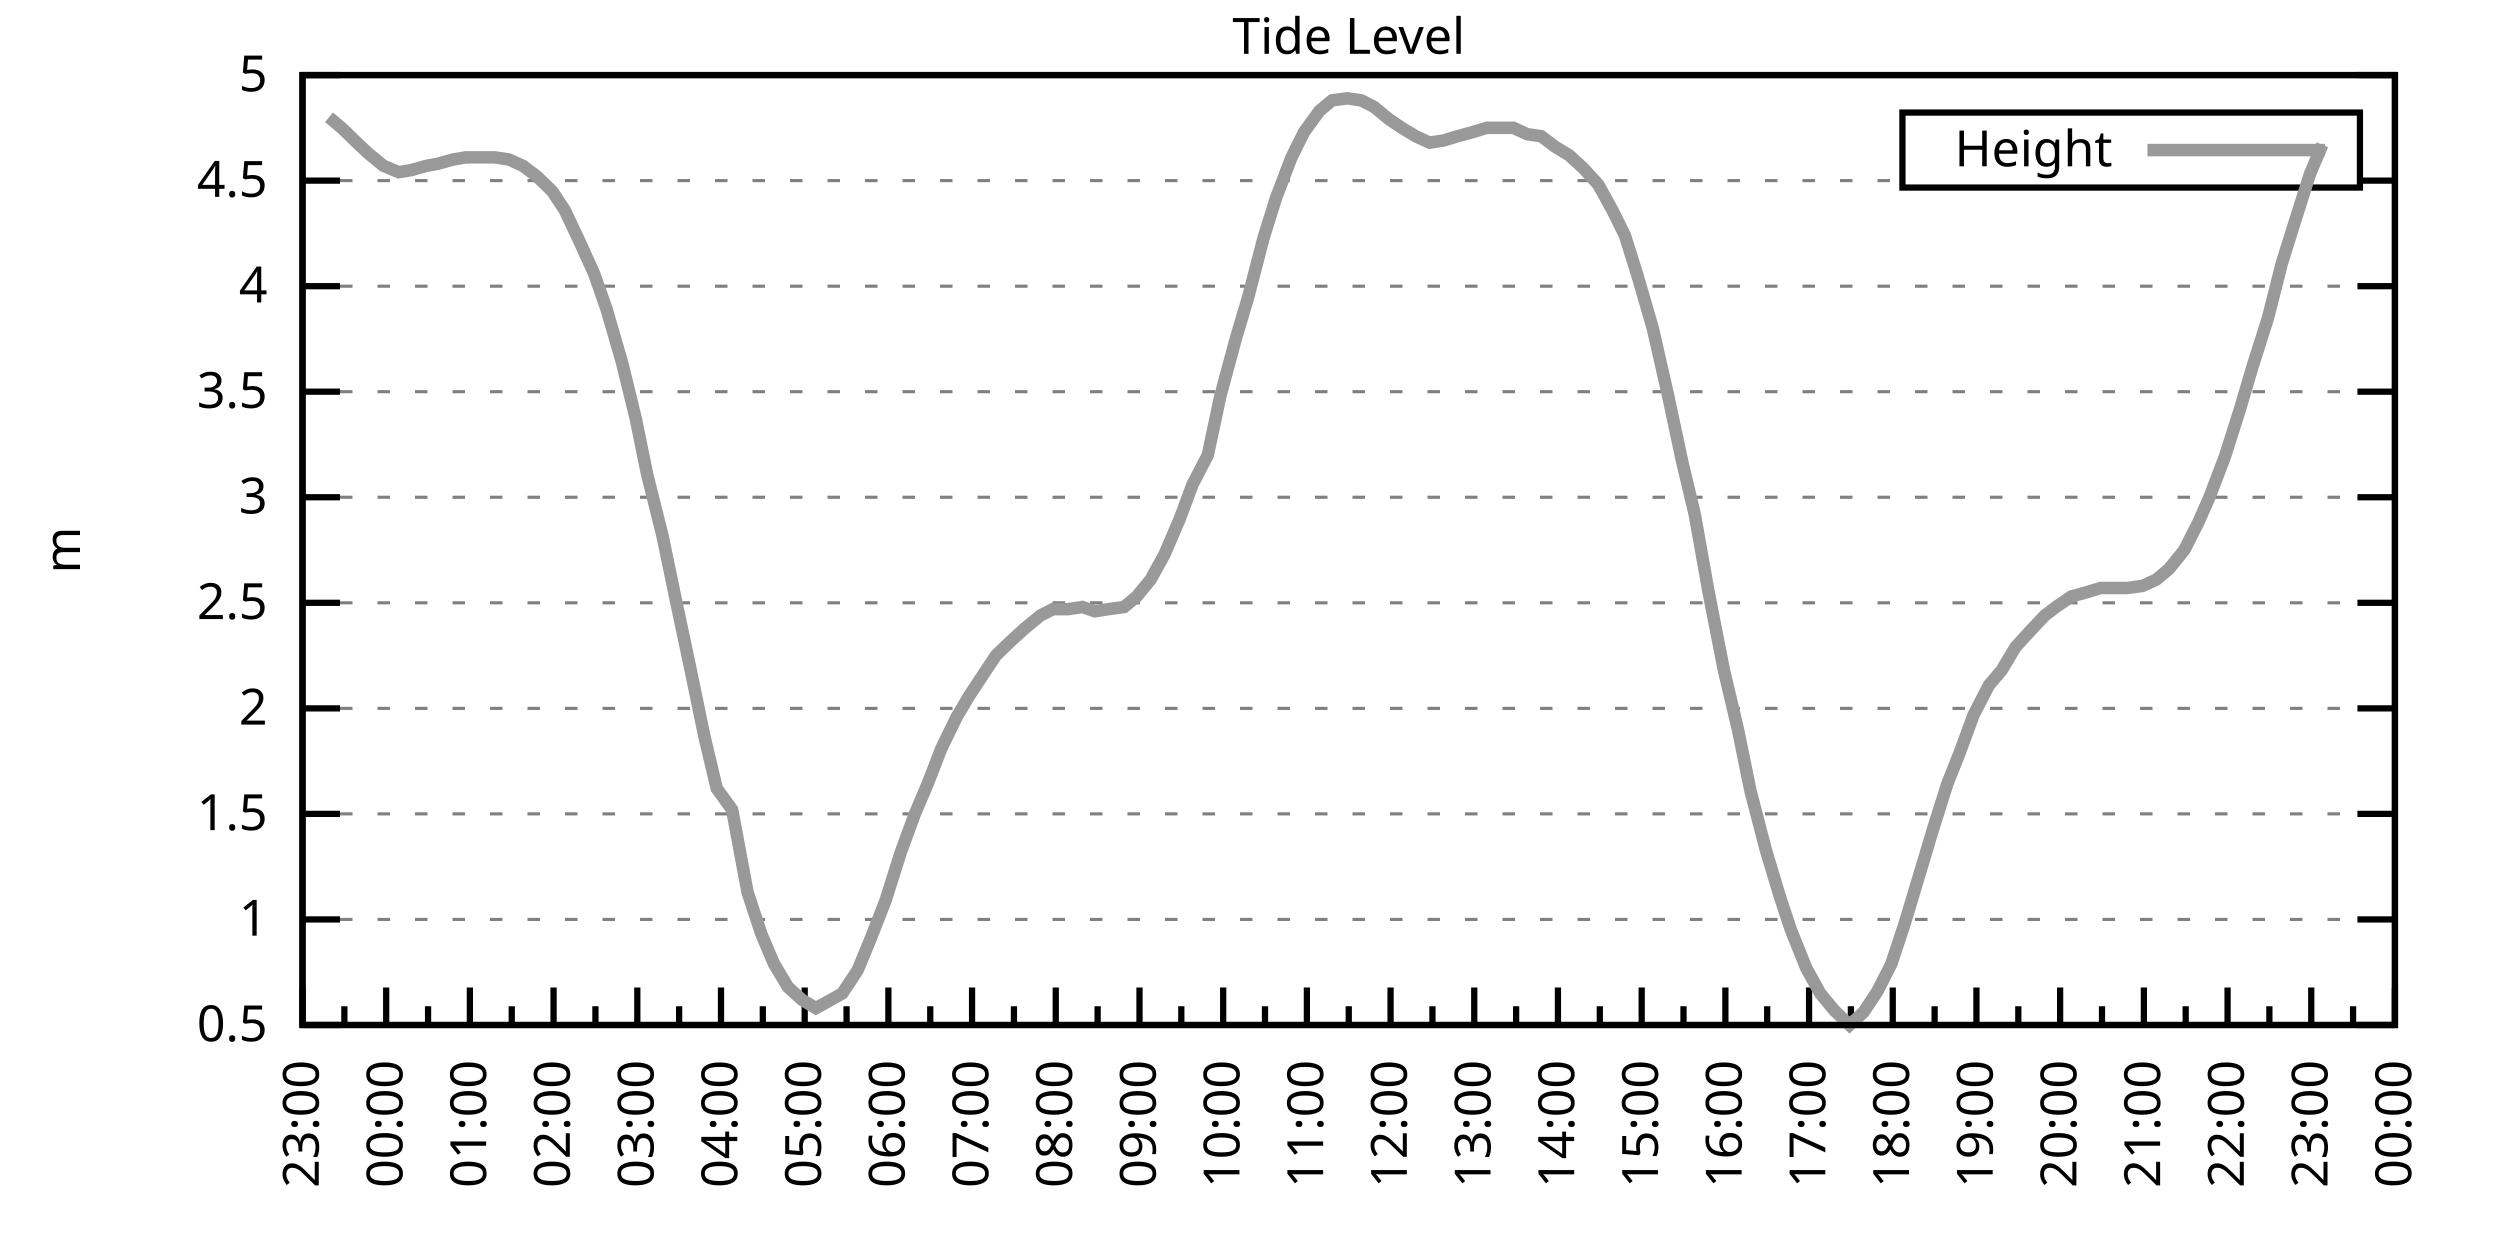
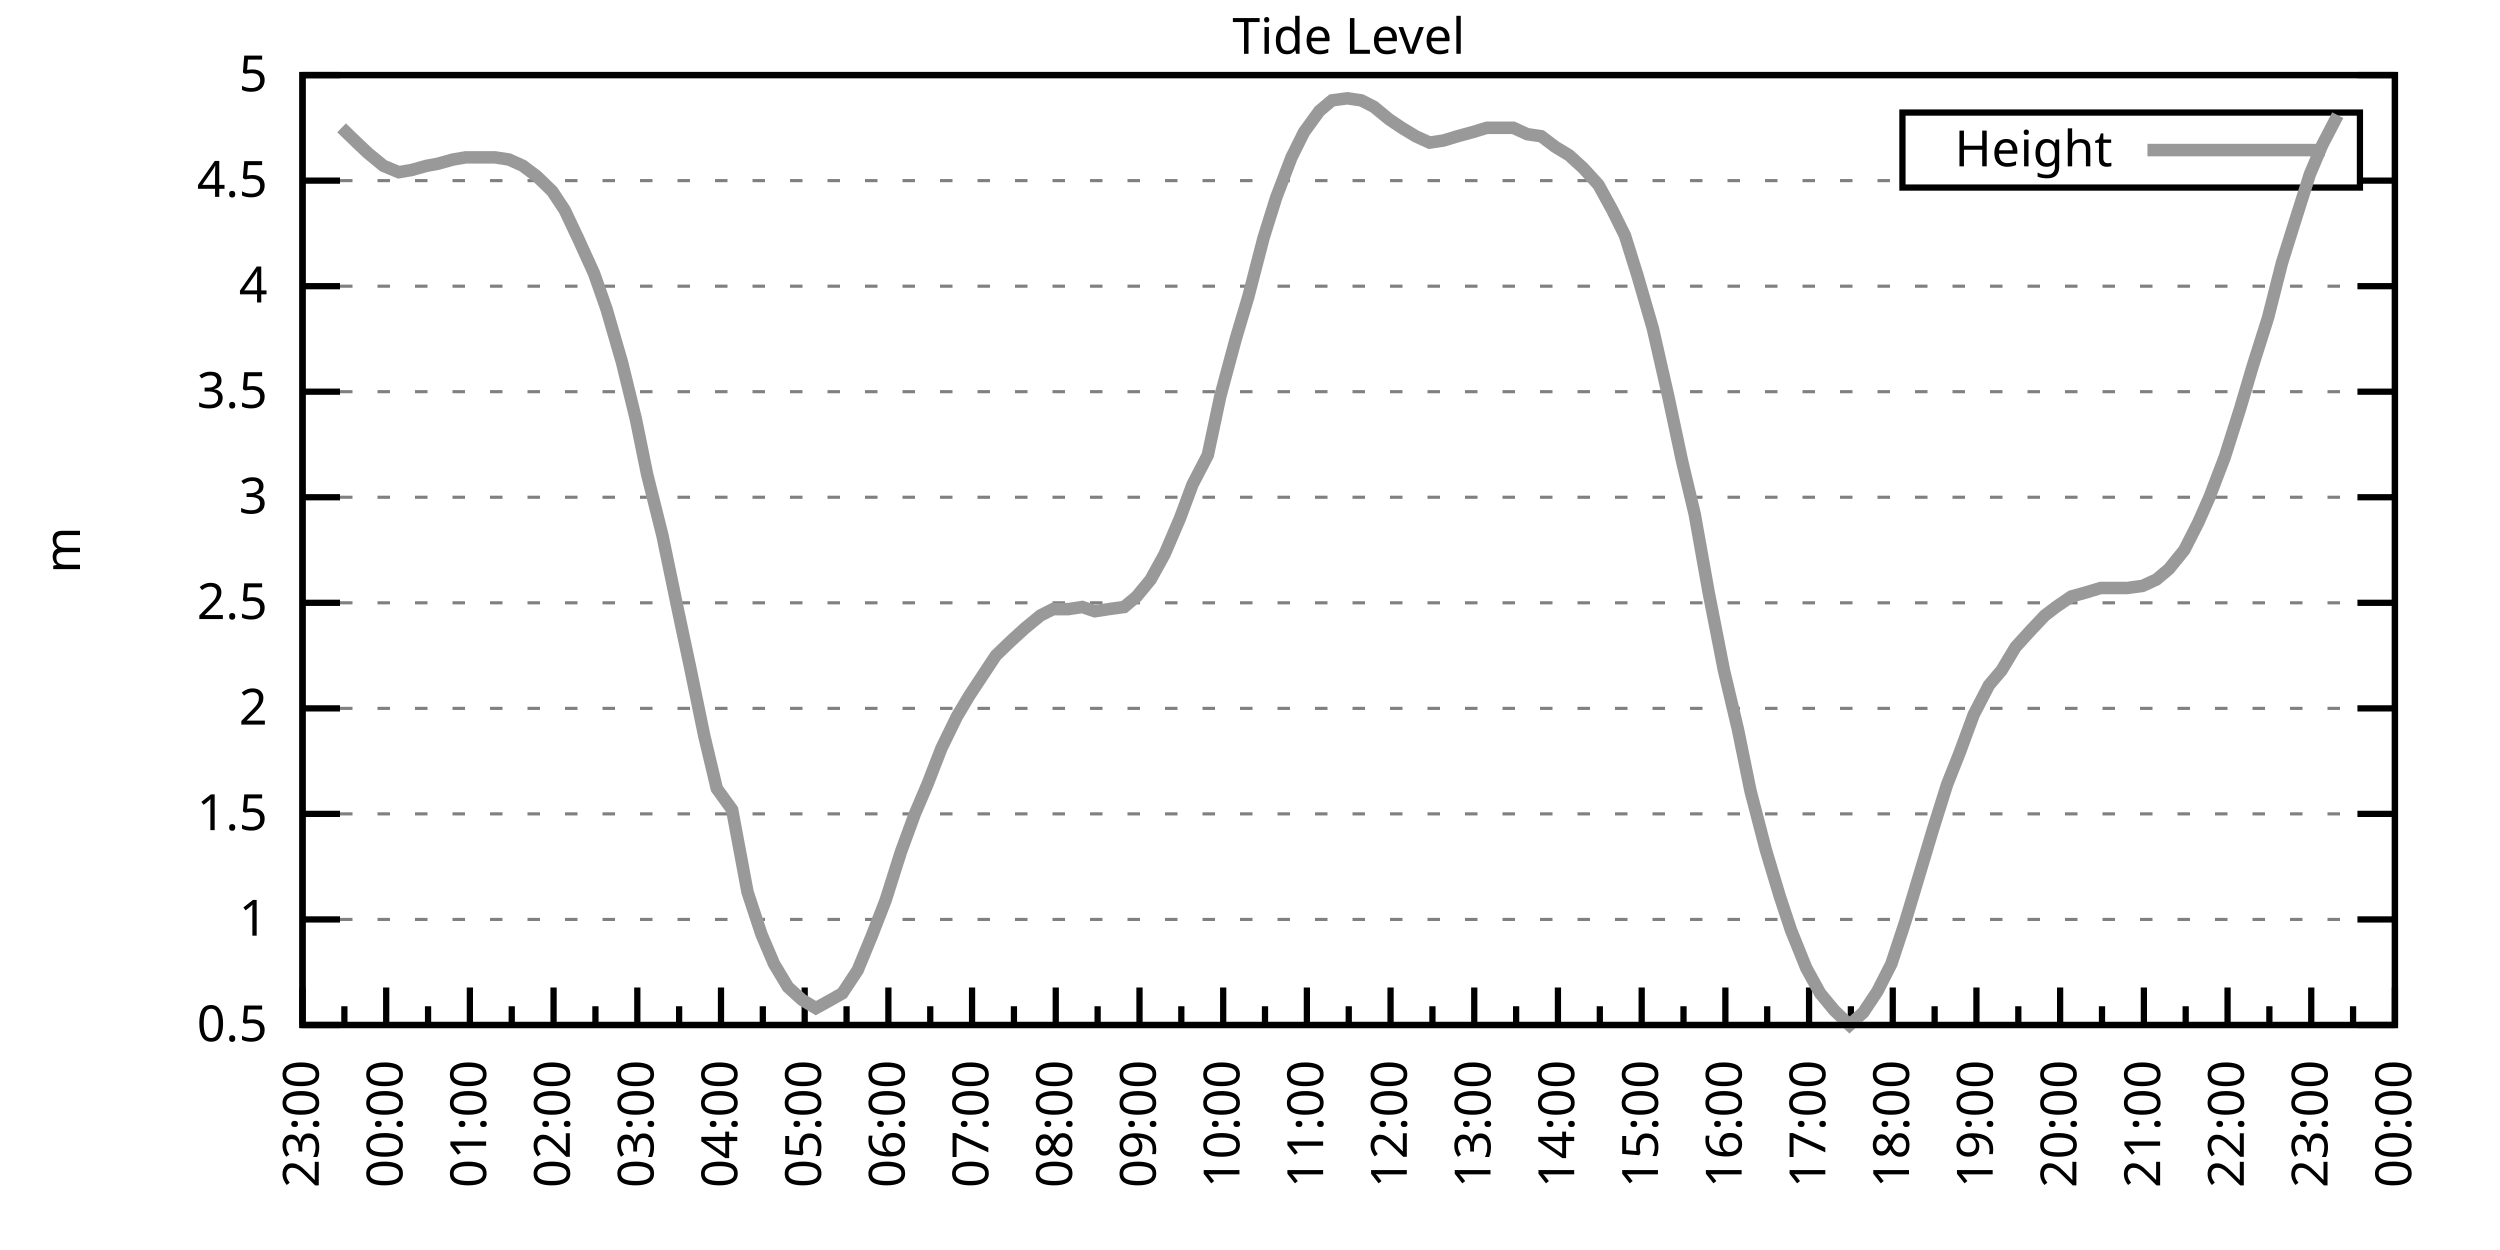
<svg xmlns="http://www.w3.org/2000/svg" xmlns:xlink="http://www.w3.org/1999/xlink" width="400" height="200" viewBox="0 0 400 200">
  <g id="gnuplot_canvas">
    <rect x="0" y="0" width="400" height="200" fill="none" />
    <defs>
      <circle id="gpDot" r="0.5" stroke-width="0.5" stroke="currentColor" />
      <path id="gpPt0" stroke-width="0.333" stroke="currentColor" d="M-1,0 h2 M0,-1 v2" />
      <path id="gpPt1" stroke-width="0.333" stroke="currentColor" d="M-1,-1 L1,1 M1,-1 L-1,1" />
      <path id="gpPt2" stroke-width="0.333" stroke="currentColor" d="M-1,0 L1,0 M0,-1 L0,1 M-1,-1 L1,1 M-1,1 L1,-1" />
      <rect id="gpPt3" stroke-width="0.333" stroke="currentColor" x="-1" y="-1" width="2" height="2" />
      <rect id="gpPt4" stroke-width="0.333" stroke="currentColor" fill="currentColor" x="-1" y="-1" width="2" height="2" />
      <circle id="gpPt5" stroke-width="0.333" stroke="currentColor" cx="0" cy="0" r="1" />
      <use xlink:href="#gpPt5" id="gpPt6" fill="currentColor" stroke="none" />
      <path id="gpPt7" stroke-width="0.333" stroke="currentColor" d="M0,-1.33 L-1.33,0.67 L1.33,0.67 z" />
      <use xlink:href="#gpPt7" id="gpPt8" fill="currentColor" stroke="none" />
      <use xlink:href="#gpPt7" id="gpPt9" stroke="currentColor" transform="rotate(180)" />
      <use xlink:href="#gpPt9" id="gpPt10" fill="currentColor" stroke="none" />
      <use xlink:href="#gpPt3" id="gpPt11" stroke="currentColor" transform="rotate(45)" />
      <use xlink:href="#gpPt11" id="gpPt12" fill="currentColor" stroke="none" />
      <path id="gpPt13" stroke-width="0.333" stroke="currentColor" d="M0,1.330 L1.265,0.411 L0.782,-1.067 L-0.782,-1.076 L-1.265,0.411 z" />
      <use xlink:href="#gpPt13" id="gpPt14" fill="currentColor" stroke="none" />
      <filter id="textbox" filterUnits="objectBoundingBox" x="0" y="0" height="1" width="1">
        <feFlood flood-color="white" flood-opacity="1" result="bgnd" />
        <feComposite in="SourceGraphic" in2="bgnd" operator="atop" />
      </filter>
      <filter id="greybox" filterUnits="objectBoundingBox" x="0" y="0" height="1" width="1">
        <feFlood flood-color="lightgrey" flood-opacity="1" result="grey" />
        <feComposite in="SourceGraphic" in2="grey" operator="atop" />
      </filter>
    </defs>
    <g fill="none" color="white" stroke="currentColor" stroke-width="1.00" stroke-linecap="butt" stroke-linejoin="miter">
</g>
    <g fill="none" color="black" stroke="currentColor" stroke-width="1.00" stroke-linecap="butt" stroke-linejoin="miter">
      <g stroke="none" shape-rendering="crispEdges">
        <polygon fill="rgb(255, 255, 255)" points="48.40,164.00 383.18,164.00 383.18,12.02 48.40,12.02 " />
      </g>
    </g>
    <g fill="none" color="black" stroke="currentColor" stroke-width="1.00" stroke-linecap="butt" stroke-linejoin="miter">
</g>
    <g fill="none" color="black" stroke="black" stroke-width="0.50" stroke-linecap="butt" stroke-linejoin="miter">
</g>
    <g fill="none" color="gray" stroke="currentColor" stroke-width="0.50" stroke-linecap="butt" stroke-linejoin="miter">
      <path stroke="gray" stroke-dasharray="2,4" class="gridline" d="M48.40,164.00 L383.19,164.00  " />
    </g>
    <g fill="none" color="gray" stroke="gray" stroke-width="1.00" stroke-linecap="butt" stroke-linejoin="miter">
</g>
    <g fill="none" color="black" stroke="currentColor" stroke-width="1.00" stroke-linecap="butt" stroke-linejoin="miter">
      <path stroke="black" d="M48.40,164.00 L54.40,164.00 M383.19,164.00 L377.19,164.00  " />
      <g transform="translate(42.80,166.60)" stroke="none" fill="black" font-family="Sans" font-size="8.00" text-anchor="end">
        <text>
          <tspan font-family="Sans"> 0.5</tspan>
        </text>
      </g>
    </g>
    <g fill="none" color="black" stroke="currentColor" stroke-width="1.00" stroke-linecap="butt" stroke-linejoin="miter">
</g>
    <g fill="none" color="black" stroke="black" stroke-width="0.50" stroke-linecap="butt" stroke-linejoin="miter">
</g>
    <g fill="none" color="gray" stroke="currentColor" stroke-width="0.50" stroke-linecap="butt" stroke-linejoin="miter">
      <path stroke="gray" stroke-dasharray="2,4" class="gridline" d="M48.40,147.11 L383.19,147.11  " />
    </g>
    <g fill="none" color="gray" stroke="gray" stroke-width="1.00" stroke-linecap="butt" stroke-linejoin="miter">
</g>
    <g fill="none" color="black" stroke="currentColor" stroke-width="1.00" stroke-linecap="butt" stroke-linejoin="miter">
      <path stroke="black" d="M48.40,147.11 L54.40,147.11 M383.19,147.11 L377.19,147.11  " />
      <g transform="translate(42.80,149.71)" stroke="none" fill="black" font-family="Sans" font-size="8.00" text-anchor="end">
        <text>
          <tspan font-family="Sans"> 1</tspan>
        </text>
      </g>
    </g>
    <g fill="none" color="black" stroke="currentColor" stroke-width="1.00" stroke-linecap="butt" stroke-linejoin="miter">
</g>
    <g fill="none" color="black" stroke="black" stroke-width="0.50" stroke-linecap="butt" stroke-linejoin="miter">
</g>
    <g fill="none" color="gray" stroke="currentColor" stroke-width="0.50" stroke-linecap="butt" stroke-linejoin="miter">
      <path stroke="gray" stroke-dasharray="2,4" class="gridline" d="M48.40,130.22 L383.19,130.22  " />
    </g>
    <g fill="none" color="gray" stroke="gray" stroke-width="1.00" stroke-linecap="butt" stroke-linejoin="miter">
</g>
    <g fill="none" color="black" stroke="currentColor" stroke-width="1.00" stroke-linecap="butt" stroke-linejoin="miter">
      <path stroke="black" d="M48.40,130.22 L54.40,130.22 M383.19,130.22 L377.19,130.22  " />
      <g transform="translate(42.80,132.82)" stroke="none" fill="black" font-family="Sans" font-size="8.00" text-anchor="end">
        <text>
          <tspan font-family="Sans"> 1.5</tspan>
        </text>
      </g>
    </g>
    <g fill="none" color="black" stroke="currentColor" stroke-width="1.00" stroke-linecap="butt" stroke-linejoin="miter">
</g>
    <g fill="none" color="black" stroke="black" stroke-width="0.50" stroke-linecap="butt" stroke-linejoin="miter">
</g>
    <g fill="none" color="gray" stroke="currentColor" stroke-width="0.50" stroke-linecap="butt" stroke-linejoin="miter">
      <path stroke="gray" stroke-dasharray="2,4" class="gridline" d="M48.40,113.34 L383.19,113.34  " />
    </g>
    <g fill="none" color="gray" stroke="gray" stroke-width="1.00" stroke-linecap="butt" stroke-linejoin="miter">
</g>
    <g fill="none" color="black" stroke="currentColor" stroke-width="1.00" stroke-linecap="butt" stroke-linejoin="miter">
      <path stroke="black" d="M48.40,113.34 L54.40,113.34 M383.19,113.34 L377.19,113.34  " />
      <g transform="translate(42.80,115.94)" stroke="none" fill="black" font-family="Sans" font-size="8.00" text-anchor="end">
        <text>
          <tspan font-family="Sans"> 2</tspan>
        </text>
      </g>
    </g>
    <g fill="none" color="black" stroke="currentColor" stroke-width="1.00" stroke-linecap="butt" stroke-linejoin="miter">
</g>
    <g fill="none" color="black" stroke="black" stroke-width="0.50" stroke-linecap="butt" stroke-linejoin="miter">
</g>
    <g fill="none" color="gray" stroke="currentColor" stroke-width="0.50" stroke-linecap="butt" stroke-linejoin="miter">
      <path stroke="gray" stroke-dasharray="2,4" class="gridline" d="M48.40,96.45 L383.19,96.45  " />
    </g>
    <g fill="none" color="gray" stroke="gray" stroke-width="1.00" stroke-linecap="butt" stroke-linejoin="miter">
</g>
    <g fill="none" color="black" stroke="currentColor" stroke-width="1.00" stroke-linecap="butt" stroke-linejoin="miter">
      <path stroke="black" d="M48.40,96.45 L54.40,96.45 M383.19,96.45 L377.19,96.45  " />
      <g transform="translate(42.80,99.05)" stroke="none" fill="black" font-family="Sans" font-size="8.00" text-anchor="end">
        <text>
          <tspan font-family="Sans"> 2.5</tspan>
        </text>
      </g>
    </g>
    <g fill="none" color="black" stroke="currentColor" stroke-width="1.00" stroke-linecap="butt" stroke-linejoin="miter">
</g>
    <g fill="none" color="black" stroke="black" stroke-width="0.50" stroke-linecap="butt" stroke-linejoin="miter">
</g>
    <g fill="none" color="gray" stroke="currentColor" stroke-width="0.50" stroke-linecap="butt" stroke-linejoin="miter">
      <path stroke="gray" stroke-dasharray="2,4" class="gridline" d="M48.40,79.56 L383.19,79.56  " />
    </g>
    <g fill="none" color="gray" stroke="gray" stroke-width="1.00" stroke-linecap="butt" stroke-linejoin="miter">
</g>
    <g fill="none" color="black" stroke="currentColor" stroke-width="1.00" stroke-linecap="butt" stroke-linejoin="miter">
      <path stroke="black" d="M48.40,79.56 L54.40,79.56 M383.19,79.56 L377.19,79.56  " />
      <g transform="translate(42.80,82.16)" stroke="none" fill="black" font-family="Sans" font-size="8.00" text-anchor="end">
        <text>
          <tspan font-family="Sans"> 3</tspan>
        </text>
      </g>
    </g>
    <g fill="none" color="black" stroke="currentColor" stroke-width="1.00" stroke-linecap="butt" stroke-linejoin="miter">
</g>
    <g fill="none" color="black" stroke="black" stroke-width="0.50" stroke-linecap="butt" stroke-linejoin="miter">
</g>
    <g fill="none" color="gray" stroke="currentColor" stroke-width="0.50" stroke-linecap="butt" stroke-linejoin="miter">
      <path stroke="gray" stroke-dasharray="2,4" class="gridline" d="M48.40,62.67 L383.19,62.67  " />
    </g>
    <g fill="none" color="gray" stroke="gray" stroke-width="1.00" stroke-linecap="butt" stroke-linejoin="miter">
</g>
    <g fill="none" color="black" stroke="currentColor" stroke-width="1.00" stroke-linecap="butt" stroke-linejoin="miter">
      <path stroke="black" d="M48.40,62.67 L54.40,62.67 M383.19,62.67 L377.19,62.67  " />
      <g transform="translate(42.80,65.27)" stroke="none" fill="black" font-family="Sans" font-size="8.00" text-anchor="end">
        <text>
          <tspan font-family="Sans"> 3.5</tspan>
        </text>
      </g>
    </g>
    <g fill="none" color="black" stroke="currentColor" stroke-width="1.00" stroke-linecap="butt" stroke-linejoin="miter">
</g>
    <g fill="none" color="black" stroke="black" stroke-width="0.50" stroke-linecap="butt" stroke-linejoin="miter">
</g>
    <g fill="none" color="gray" stroke="currentColor" stroke-width="0.50" stroke-linecap="butt" stroke-linejoin="miter">
      <path stroke="gray" stroke-dasharray="2,4" class="gridline" d="M48.40,45.79 L383.19,45.79  " />
    </g>
    <g fill="none" color="gray" stroke="gray" stroke-width="1.00" stroke-linecap="butt" stroke-linejoin="miter">
</g>
    <g fill="none" color="black" stroke="currentColor" stroke-width="1.00" stroke-linecap="butt" stroke-linejoin="miter">
      <path stroke="black" d="M48.40,45.79 L54.40,45.79 M383.19,45.79 L377.19,45.79  " />
      <g transform="translate(42.80,48.39)" stroke="none" fill="black" font-family="Sans" font-size="8.00" text-anchor="end">
        <text>
          <tspan font-family="Sans"> 4</tspan>
        </text>
      </g>
    </g>
    <g fill="none" color="black" stroke="currentColor" stroke-width="1.00" stroke-linecap="butt" stroke-linejoin="miter">
</g>
    <g fill="none" color="black" stroke="black" stroke-width="0.50" stroke-linecap="butt" stroke-linejoin="miter">
</g>
    <g fill="none" color="gray" stroke="currentColor" stroke-width="0.50" stroke-linecap="butt" stroke-linejoin="miter">
      <path stroke="gray" stroke-dasharray="2,4" class="gridline" d="M48.40,28.90 L304.39,28.90 M377.59,28.90 L383.19,28.90  " />
    </g>
    <g fill="none" color="gray" stroke="gray" stroke-width="1.00" stroke-linecap="butt" stroke-linejoin="miter">
</g>
    <g fill="none" color="black" stroke="currentColor" stroke-width="1.00" stroke-linecap="butt" stroke-linejoin="miter">
      <path stroke="black" d="M48.40,28.90 L54.40,28.90 M383.19,28.90 L377.19,28.90  " />
      <g transform="translate(42.80,31.50)" stroke="none" fill="black" font-family="Sans" font-size="8.00" text-anchor="end">
        <text>
          <tspan font-family="Sans"> 4.5</tspan>
        </text>
      </g>
    </g>
    <g fill="none" color="black" stroke="currentColor" stroke-width="1.00" stroke-linecap="butt" stroke-linejoin="miter">
</g>
    <g fill="none" color="black" stroke="black" stroke-width="0.50" stroke-linecap="butt" stroke-linejoin="miter">
</g>
    <g fill="none" color="gray" stroke="currentColor" stroke-width="0.50" stroke-linecap="butt" stroke-linejoin="miter">
      <path stroke="gray" stroke-dasharray="2,4" class="gridline" d="M48.40,12.01 L383.19,12.01  " />
    </g>
    <g fill="none" color="gray" stroke="gray" stroke-width="1.00" stroke-linecap="butt" stroke-linejoin="miter">
</g>
    <g fill="none" color="black" stroke="currentColor" stroke-width="1.00" stroke-linecap="butt" stroke-linejoin="miter">
      <path stroke="black" d="M48.40,12.01 L54.40,12.01 M383.19,12.01 L377.19,12.01  " />
      <g transform="translate(42.80,14.61)" stroke="none" fill="black" font-family="Sans" font-size="8.00" text-anchor="end">
        <text>
          <tspan font-family="Sans"> 5</tspan>
        </text>
      </g>
    </g>
    <g fill="none" color="black" stroke="currentColor" stroke-width="1.00" stroke-linecap="butt" stroke-linejoin="miter">
      <path stroke="black" d="M48.40,164.00 L48.40,158.00  " />
      <g transform="translate(51.00,169.60) rotate(270)" stroke="none" fill="black" font-family="Sans" font-size="8.00" text-anchor="end">
        <text>
          <tspan font-family="Sans">23:00</tspan>
        </text>
      </g>
    </g>
    <g fill="none" color="black" stroke="currentColor" stroke-width="1.00" stroke-linecap="butt" stroke-linejoin="miter">
      <path stroke="black" d="M55.10,164.00 L55.10,161.00 M61.79,164.00 L61.79,158.00  " />
      <g transform="translate(64.39,169.60) rotate(270)" stroke="none" fill="black" font-family="Sans" font-size="8.00" text-anchor="end">
        <text>
          <tspan font-family="Sans">00:00</tspan>
        </text>
      </g>
    </g>
    <g fill="none" color="black" stroke="currentColor" stroke-width="1.00" stroke-linecap="butt" stroke-linejoin="miter">
      <path stroke="black" d="M68.49,164.00 L68.49,161.00 M75.18,164.00 L75.18,158.00  " />
      <g transform="translate(77.78,169.60) rotate(270)" stroke="none" fill="black" font-family="Sans" font-size="8.00" text-anchor="end">
        <text>
          <tspan font-family="Sans">01:00</tspan>
        </text>
      </g>
    </g>
    <g fill="none" color="black" stroke="currentColor" stroke-width="1.00" stroke-linecap="butt" stroke-linejoin="miter">
      <path stroke="black" d="M81.88,164.00 L81.88,161.00 M88.57,164.00 L88.57,158.00  " />
      <g transform="translate(91.17,169.60) rotate(270)" stroke="none" fill="black" font-family="Sans" font-size="8.00" text-anchor="end">
        <text>
          <tspan font-family="Sans">02:00</tspan>
        </text>
      </g>
    </g>
    <g fill="none" color="black" stroke="currentColor" stroke-width="1.00" stroke-linecap="butt" stroke-linejoin="miter">
      <path stroke="black" d="M95.27,164.00 L95.27,161.00 M101.97,164.00 L101.97,158.00  " />
      <g transform="translate(104.57,169.60) rotate(270)" stroke="none" fill="black" font-family="Sans" font-size="8.00" text-anchor="end">
        <text>
          <tspan font-family="Sans">03:00</tspan>
        </text>
      </g>
    </g>
    <g fill="none" color="black" stroke="currentColor" stroke-width="1.00" stroke-linecap="butt" stroke-linejoin="miter">
      <path stroke="black" d="M108.66,164.00 L108.66,161.00 M115.36,164.00 L115.36,158.00  " />
      <g transform="translate(117.96,169.60) rotate(270)" stroke="none" fill="black" font-family="Sans" font-size="8.00" text-anchor="end">
        <text>
          <tspan font-family="Sans">04:00</tspan>
        </text>
      </g>
    </g>
    <g fill="none" color="black" stroke="currentColor" stroke-width="1.00" stroke-linecap="butt" stroke-linejoin="miter">
      <path stroke="black" d="M122.05,164.00 L122.05,161.00 M128.75,164.00 L128.75,158.00  " />
      <g transform="translate(131.35,169.60) rotate(270)" stroke="none" fill="black" font-family="Sans" font-size="8.00" text-anchor="end">
        <text>
          <tspan font-family="Sans">05:00</tspan>
        </text>
      </g>
    </g>
    <g fill="none" color="black" stroke="currentColor" stroke-width="1.00" stroke-linecap="butt" stroke-linejoin="miter">
      <path stroke="black" d="M135.45,164.00 L135.45,161.00 M142.14,164.00 L142.14,158.00  " />
      <g transform="translate(144.74,169.60) rotate(270)" stroke="none" fill="black" font-family="Sans" font-size="8.00" text-anchor="end">
        <text>
          <tspan font-family="Sans">06:00</tspan>
        </text>
      </g>
    </g>
    <g fill="none" color="black" stroke="currentColor" stroke-width="1.00" stroke-linecap="butt" stroke-linejoin="miter">
      <path stroke="black" d="M148.84,164.00 L148.84,161.00 M155.53,164.00 L155.53,158.00  " />
      <g transform="translate(158.13,169.60) rotate(270)" stroke="none" fill="black" font-family="Sans" font-size="8.00" text-anchor="end">
        <text>
          <tspan font-family="Sans">07:00</tspan>
        </text>
      </g>
    </g>
    <g fill="none" color="black" stroke="currentColor" stroke-width="1.00" stroke-linecap="butt" stroke-linejoin="miter">
      <path stroke="black" d="M162.23,164.00 L162.23,161.00 M168.92,164.00 L168.92,158.00  " />
      <g transform="translate(171.52,169.60) rotate(270)" stroke="none" fill="black" font-family="Sans" font-size="8.00" text-anchor="end">
        <text>
          <tspan font-family="Sans">08:00</tspan>
        </text>
      </g>
    </g>
    <g fill="none" color="black" stroke="currentColor" stroke-width="1.00" stroke-linecap="butt" stroke-linejoin="miter">
      <path stroke="black" d="M175.62,164.00 L175.62,161.00 M182.32,164.00 L182.32,158.00  " />
      <g transform="translate(184.92,169.60) rotate(270)" stroke="none" fill="black" font-family="Sans" font-size="8.00" text-anchor="end">
        <text>
          <tspan font-family="Sans">09:00</tspan>
        </text>
      </g>
    </g>
    <g fill="none" color="black" stroke="currentColor" stroke-width="1.00" stroke-linecap="butt" stroke-linejoin="miter">
      <path stroke="black" d="M189.01,164.00 L189.01,161.00 M195.71,164.00 L195.71,158.00  " />
      <g transform="translate(198.31,169.60) rotate(270)" stroke="none" fill="black" font-family="Sans" font-size="8.00" text-anchor="end">
        <text>
          <tspan font-family="Sans">10:00</tspan>
        </text>
      </g>
    </g>
    <g fill="none" color="black" stroke="currentColor" stroke-width="1.00" stroke-linecap="butt" stroke-linejoin="miter">
      <path stroke="black" d="M202.40,164.00 L202.40,161.00 M209.10,164.00 L209.10,158.00  " />
      <g transform="translate(211.70,169.60) rotate(270)" stroke="none" fill="black" font-family="Sans" font-size="8.00" text-anchor="end">
        <text>
          <tspan font-family="Sans">11:00</tspan>
        </text>
      </g>
    </g>
    <g fill="none" color="black" stroke="currentColor" stroke-width="1.00" stroke-linecap="butt" stroke-linejoin="miter">
      <path stroke="black" d="M215.80,164.00 L215.80,161.00 M222.49,164.00 L222.49,158.00  " />
      <g transform="translate(225.09,169.60) rotate(270)" stroke="none" fill="black" font-family="Sans" font-size="8.00" text-anchor="end">
        <text>
          <tspan font-family="Sans">12:00</tspan>
        </text>
      </g>
    </g>
    <g fill="none" color="black" stroke="currentColor" stroke-width="1.00" stroke-linecap="butt" stroke-linejoin="miter">
      <path stroke="black" d="M229.19,164.00 L229.19,161.00 M235.88,164.00 L235.88,158.00  " />
      <g transform="translate(238.48,169.60) rotate(270)" stroke="none" fill="black" font-family="Sans" font-size="8.00" text-anchor="end">
        <text>
          <tspan font-family="Sans">13:00</tspan>
        </text>
      </g>
    </g>
    <g fill="none" color="black" stroke="currentColor" stroke-width="1.00" stroke-linecap="butt" stroke-linejoin="miter">
      <path stroke="black" d="M242.58,164.00 L242.58,161.00 M249.27,164.00 L249.27,158.00  " />
      <g transform="translate(251.87,169.60) rotate(270)" stroke="none" fill="black" font-family="Sans" font-size="8.00" text-anchor="end">
        <text>
          <tspan font-family="Sans">14:00</tspan>
        </text>
      </g>
    </g>
    <g fill="none" color="black" stroke="currentColor" stroke-width="1.00" stroke-linecap="butt" stroke-linejoin="miter">
      <path stroke="black" d="M255.97,164.00 L255.97,161.00 M262.67,164.00 L262.67,158.00  " />
      <g transform="translate(265.27,169.60) rotate(270)" stroke="none" fill="black" font-family="Sans" font-size="8.00" text-anchor="end">
        <text>
          <tspan font-family="Sans">15:00</tspan>
        </text>
      </g>
    </g>
    <g fill="none" color="black" stroke="currentColor" stroke-width="1.00" stroke-linecap="butt" stroke-linejoin="miter">
      <path stroke="black" d="M269.36,164.00 L269.36,161.00 M276.06,164.00 L276.06,158.00  " />
      <g transform="translate(278.66,169.60) rotate(270)" stroke="none" fill="black" font-family="Sans" font-size="8.00" text-anchor="end">
        <text>
          <tspan font-family="Sans">16:00</tspan>
        </text>
      </g>
    </g>
    <g fill="none" color="black" stroke="currentColor" stroke-width="1.00" stroke-linecap="butt" stroke-linejoin="miter">
      <path stroke="black" d="M282.75,164.00 L282.75,161.00 M289.45,164.00 L289.45,158.00  " />
      <g transform="translate(292.05,169.60) rotate(270)" stroke="none" fill="black" font-family="Sans" font-size="8.00" text-anchor="end">
        <text>
          <tspan font-family="Sans">17:00</tspan>
        </text>
      </g>
    </g>
    <g fill="none" color="black" stroke="currentColor" stroke-width="1.00" stroke-linecap="butt" stroke-linejoin="miter">
      <path stroke="black" d="M296.14,164.00 L296.14,161.00 M302.84,164.00 L302.84,158.00  " />
      <g transform="translate(305.44,169.60) rotate(270)" stroke="none" fill="black" font-family="Sans" font-size="8.00" text-anchor="end">
        <text>
          <tspan font-family="Sans">18:00</tspan>
        </text>
      </g>
    </g>
    <g fill="none" color="black" stroke="currentColor" stroke-width="1.00" stroke-linecap="butt" stroke-linejoin="miter">
      <path stroke="black" d="M309.54,164.00 L309.54,161.00 M316.23,164.00 L316.23,158.00  " />
      <g transform="translate(318.83,169.60) rotate(270)" stroke="none" fill="black" font-family="Sans" font-size="8.00" text-anchor="end">
        <text>
          <tspan font-family="Sans">19:00</tspan>
        </text>
      </g>
    </g>
    <g fill="none" color="black" stroke="currentColor" stroke-width="1.00" stroke-linecap="butt" stroke-linejoin="miter">
      <path stroke="black" d="M322.93,164.00 L322.93,161.00 M329.62,164.00 L329.62,158.00  " />
      <g transform="translate(332.22,169.60) rotate(270)" stroke="none" fill="black" font-family="Sans" font-size="8.00" text-anchor="end">
        <text>
          <tspan font-family="Sans">20:00</tspan>
        </text>
      </g>
    </g>
    <g fill="none" color="black" stroke="currentColor" stroke-width="1.00" stroke-linecap="butt" stroke-linejoin="miter">
      <path stroke="black" d="M336.32,164.00 L336.32,161.00 M343.02,164.00 L343.02,158.00  " />
      <g transform="translate(345.62,169.60) rotate(270)" stroke="none" fill="black" font-family="Sans" font-size="8.00" text-anchor="end">
        <text>
          <tspan font-family="Sans">21:00</tspan>
        </text>
      </g>
    </g>
    <g fill="none" color="black" stroke="currentColor" stroke-width="1.00" stroke-linecap="butt" stroke-linejoin="miter">
      <path stroke="black" d="M349.71,164.00 L349.71,161.00 M356.41,164.00 L356.41,158.00  " />
      <g transform="translate(359.01,169.60) rotate(270)" stroke="none" fill="black" font-family="Sans" font-size="8.00" text-anchor="end">
        <text>
          <tspan font-family="Sans">22:00</tspan>
        </text>
      </g>
    </g>
    <g fill="none" color="black" stroke="currentColor" stroke-width="1.00" stroke-linecap="butt" stroke-linejoin="miter">
      <path stroke="black" d="M363.10,164.00 L363.10,161.00 M369.80,164.00 L369.80,158.00  " />
      <g transform="translate(372.40,169.60) rotate(270)" stroke="none" fill="black" font-family="Sans" font-size="8.00" text-anchor="end">
        <text>
          <tspan font-family="Sans">23:00</tspan>
        </text>
      </g>
    </g>
    <g fill="none" color="black" stroke="currentColor" stroke-width="1.00" stroke-linecap="butt" stroke-linejoin="miter">
      <path stroke="black" d="M376.49,164.00 L376.49,161.00 M383.19,164.00 L383.19,158.00  " />
      <g transform="translate(385.79,169.60) rotate(270)" stroke="none" fill="black" font-family="Sans" font-size="8.00" text-anchor="end">
        <text>
          <tspan font-family="Sans">00:00</tspan>
        </text>
      </g>
    </g>
    <g fill="none" color="black" stroke="currentColor" stroke-width="1.00" stroke-linecap="butt" stroke-linejoin="miter">
</g>
    <g fill="none" color="black" stroke="currentColor" stroke-width="1.00" stroke-linecap="butt" stroke-linejoin="miter">
      <path stroke="black" d="M48.40,12.01 L48.40,164.00 L383.19,164.00 L383.19,12.01 L48.40,12.01 Z  " />
    </g>
    <g fill="none" color="black" stroke="currentColor" stroke-width="1.00" stroke-linecap="butt" stroke-linejoin="miter">
      <g transform="translate(12.80,88.01) rotate(270)" stroke="none" fill="black" font-family="Sans" font-size="8.00" text-anchor="middle">
        <text>
          <tspan font-family="Sans">m</tspan>
        </text>
      </g>
    </g>
    <g fill="none" color="black" stroke="currentColor" stroke-width="1.00" stroke-linecap="butt" stroke-linejoin="miter">
</g>
    <g fill="none" color="black" stroke="currentColor" stroke-width="1.00" stroke-linecap="butt" stroke-linejoin="miter">
      <path stroke="black" d="M304.39,30.01 L304.39,18.01 L377.59,18.01 L377.59,30.01 L304.39,30.01 Z  " />
    </g>
    <g id="Tide_level_plot_1">
      <g fill="none" color="white" stroke="black" stroke-width="2.00" stroke-linecap="butt" stroke-linejoin="miter">
</g>
      <g fill="none" color="black" stroke="currentColor" stroke-width="2.00" stroke-linecap="butt" stroke-linejoin="miter">
        <g transform="translate(337.99,26.61)" stroke="none" fill="black" font-family="Sans" font-size="8.00" text-anchor="end">
          <text>
            <tspan font-family="Sans">Height</tspan>
          </text>
        </g>
      </g>
      <g fill="none" color="black" stroke="currentColor" stroke-width="2.00" stroke-linecap="butt" stroke-linejoin="miter">
-         <path stroke="rgb(153, 153, 153)" d="M343.59,24.01 L371.99,24.01 M52.64,18.77 L54.65,20.45 L57.10,22.82 L58.89,24.51 L61.35,26.53 L63.80,27.55   L65.81,27.21 L68.26,26.53 L70.05,26.20 L72.50,25.52 L74.51,25.18 L77.19,25.18 L79.20,25.18 L81.43,25.52   L83.66,26.53 L85.90,28.22 L88.35,30.59 L90.36,33.63 L92.59,38.35 L95.05,43.76 L97.06,49.50 L99.51,57.94   L101.74,67.06 L103.53,75.85 L105.98,85.64 L108.44,97.46 L110.45,106.92 L112.68,117.73 L114.69,126.17 L117.14,129.55   L119.60,142.72 L121.83,149.48 L123.84,154.21 L126.07,157.92 L128.30,159.95 L130.54,161.30 L132.99,159.95 L134.78,158.93   L137.23,155.22 L139.46,149.81 L141.69,144.07 L144.15,136.30 L146.38,130.22 L148.39,125.50 L150.62,119.75 L153.08,114.69   L155.09,111.31 L157.32,107.93 L159.33,104.89 L161.78,102.53 L164.01,100.50 L166.47,98.48 L168.48,97.46 L170.93,97.46   L173.17,97.12 L175.17,97.80 L177.41,97.46 L179.86,97.12 L181.87,95.44 L184.10,92.73 L186.33,88.68 L188.79,82.94   L190.80,77.53 L193.25,72.81 L195.26,63.35 L197.72,54.23 L199.73,47.47 L202.18,38.02 L204.19,31.60 L206.64,25.18   L208.65,21.13 L211.11,17.75 L213.12,16.06 L215.57,15.73 L217.80,16.06 L219.81,17.08 L222.27,19.10 L224.28,20.45   L226.51,21.80 L228.74,22.82 L230.97,22.48 L233.20,21.80 L235.66,21.13 L237.89,20.45 L239.90,20.45 L242.13,20.45   L244.36,21.47 L246.60,21.80 L248.83,23.49 L251.06,24.84 L253.29,26.87 L255.75,29.57 L257.98,33.63 L259.99,37.68   L262.00,44.10 L264.45,52.54 L266.91,63.35 L269.14,73.82 L271.15,82.26 L273.38,94.76 L275.83,107.26 L278.07,116.71   L280.07,126.51 L282.53,135.97 L284.76,143.40 L286.55,148.80 L289.00,154.88 L291.23,158.93 L293.47,161.64 L295.92,164.00   L298.15,161.97 L300.39,158.60 L302.62,154.21 L304.85,147.45 L307.08,140.02 L309.31,132.59 L311.54,125.50 L313.55,120.43   L315.79,114.35 L318.24,109.62 L320.25,107.26 L322.48,103.54 L324.94,100.84 L327.17,98.48 L328.95,97.12 L331.41,95.44   L333.86,94.76 L336.10,94.08 L337.88,94.08 L340.34,94.08 L342.79,93.75 L345.02,92.73 L347.03,91.04 L349.49,88.00   L351.72,83.61 L353.51,79.56 L355.96,73.14 L358.42,65.38 L360.42,58.62 L362.88,50.85 L365.11,42.07 L367.12,35.65   L369.58,27.88 L371.58,23.16  " />
+         <path stroke="rgb(153, 153, 153)" d="M343.59,24.01 L371.99,24.01 M54.65,20.45 L57.10,22.82 L58.89,24.51 L61.35,26.53 L63.80,27.55 L65.81,27.21   L68.26,26.53 L70.05,26.20 L72.50,25.52 L74.51,25.18 L77.19,25.18 L79.20,25.18 L81.43,25.52 L83.66,26.53   L85.90,28.22 L88.35,30.59 L90.36,33.63 L92.59,38.35 L95.05,43.76 L97.06,49.50 L99.51,57.94 L101.74,67.06   L103.53,75.85 L105.98,85.64 L108.44,97.46 L110.45,106.92 L112.68,117.73 L114.69,126.17 L117.14,129.55 L119.60,142.72   L121.83,149.48 L123.84,154.21 L126.07,157.92 L128.30,159.95 L130.54,161.30 L132.99,159.95 L134.78,158.93 L137.23,155.22   L139.46,149.81 L141.69,144.07 L144.15,136.30 L146.38,130.22 L148.39,125.50 L150.62,119.75 L153.08,114.69 L155.09,111.31   L157.32,107.93 L159.33,104.89 L161.78,102.53 L164.01,100.50 L166.47,98.48 L168.48,97.46 L170.93,97.46 L173.17,97.12   L175.17,97.80 L177.41,97.46 L179.86,97.12 L181.87,95.44 L184.10,92.73 L186.33,88.68 L188.79,82.94 L190.80,77.53   L193.25,72.81 L195.26,63.35 L197.72,54.23 L199.73,47.47 L202.18,38.02 L204.19,31.60 L206.64,25.18 L208.65,21.13   L211.11,17.75 L213.12,16.06 L215.57,15.73 L217.80,16.06 L219.81,17.08 L222.27,19.10 L224.28,20.45 L226.51,21.80   L228.74,22.82 L230.97,22.48 L233.20,21.80 L235.66,21.13 L237.89,20.45 L239.90,20.45 L242.13,20.45 L244.36,21.47   L246.60,21.80 L248.83,23.49 L251.06,24.84 L253.29,26.87 L255.75,29.57 L257.98,33.63 L259.99,37.68 L262.00,44.10   L264.45,52.54 L266.91,63.35 L269.14,73.82 L271.15,82.26 L273.38,94.76 L275.83,107.26 L278.07,116.71 L280.07,126.51   L282.53,135.97 L284.76,143.40 L286.55,148.80 L289.00,154.88 L291.23,158.93 L293.47,161.64 L295.92,164.00 L298.15,161.97   L300.39,158.60 L302.62,154.21 L304.85,147.45 L307.08,140.02 L309.31,132.59 L311.54,125.50 L313.55,120.43 L315.79,114.35   L318.24,109.62 L320.25,107.26 L322.48,103.54 L324.94,100.84 L327.17,98.48 L328.95,97.12 L331.41,95.44 L333.86,94.76   L336.10,94.08 L337.88,94.08 L340.34,94.08 L342.79,93.75 L345.02,92.73 L347.03,91.04 L349.49,88.00 L351.72,83.61   L353.51,79.56 L355.96,73.14 L358.42,65.38 L360.42,58.62 L362.88,50.85 L365.11,42.07 L367.12,35.65 L369.58,27.88   L371.58,23.16 L374.04,18.43  " />
      </g>
    </g>
    <g fill="none" color="black" stroke="currentColor" stroke-width="2.00" stroke-linecap="butt" stroke-linejoin="miter">
</g>
    <g fill="none" color="black" stroke="black" stroke-width="1.00" stroke-linecap="butt" stroke-linejoin="miter">
</g>
    <g fill="none" color="black" stroke="currentColor" stroke-width="1.00" stroke-linecap="butt" stroke-linejoin="miter">
      <path stroke="black" d="M48.40,12.01 L48.40,164.00 L383.19,164.00 L383.19,12.01 L48.40,12.01 Z  " />
    </g>
    <g fill="none" color="black" stroke="currentColor" stroke-width="1.00" stroke-linecap="butt" stroke-linejoin="miter">
      <g transform="translate(215.79,8.61)" stroke="none" fill="black" font-family="Sans" font-size="8.00" text-anchor="middle">
        <text>
          <tspan font-family="Sans">Tide Level</tspan>
        </text>
      </g>
    </g>
    <g fill="none" color="black" stroke="currentColor" stroke-width="1.00" stroke-linecap="butt" stroke-linejoin="miter">
</g>
  </g>
</svg>
